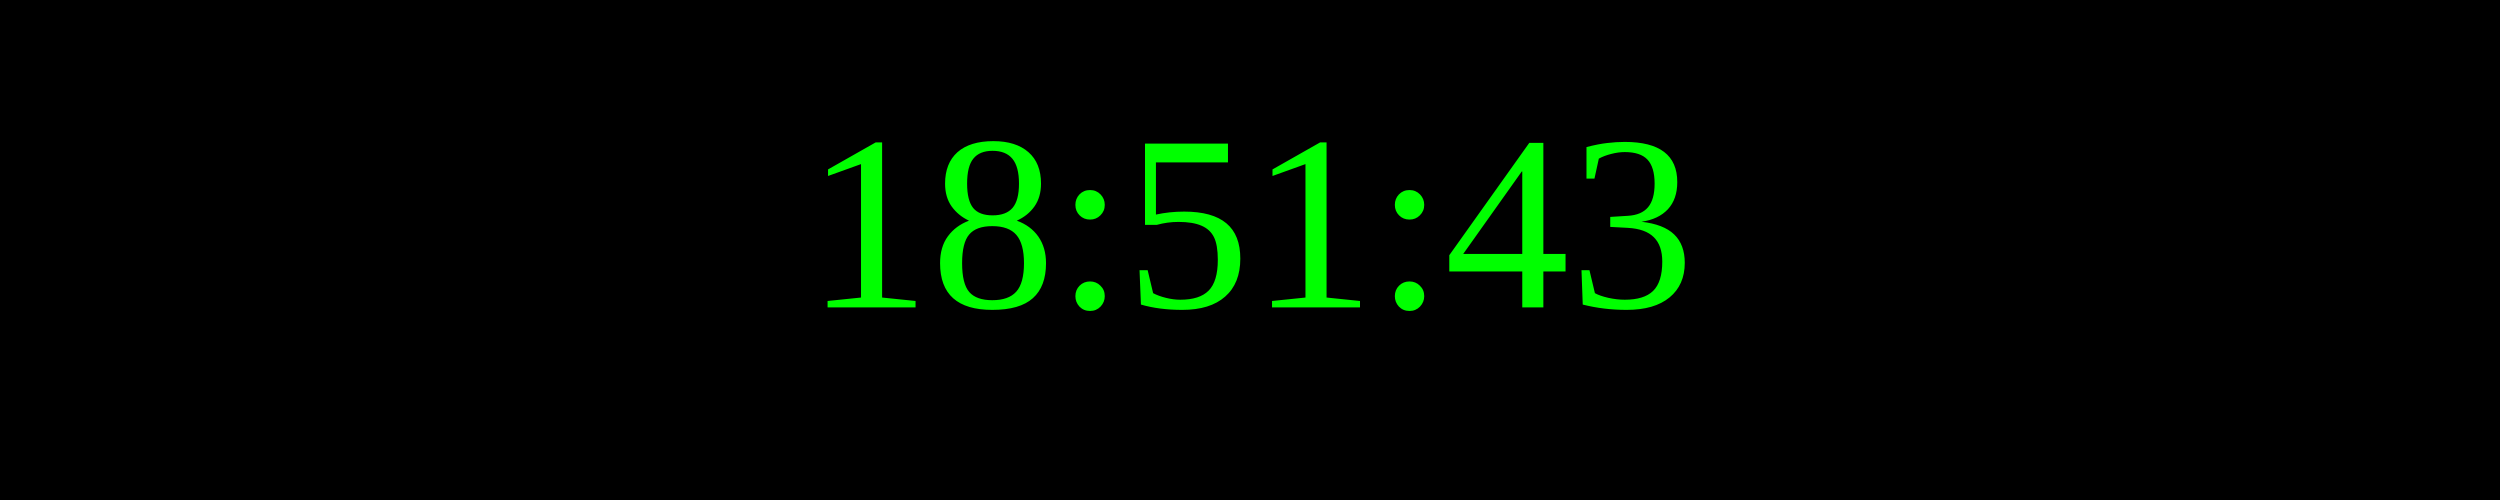
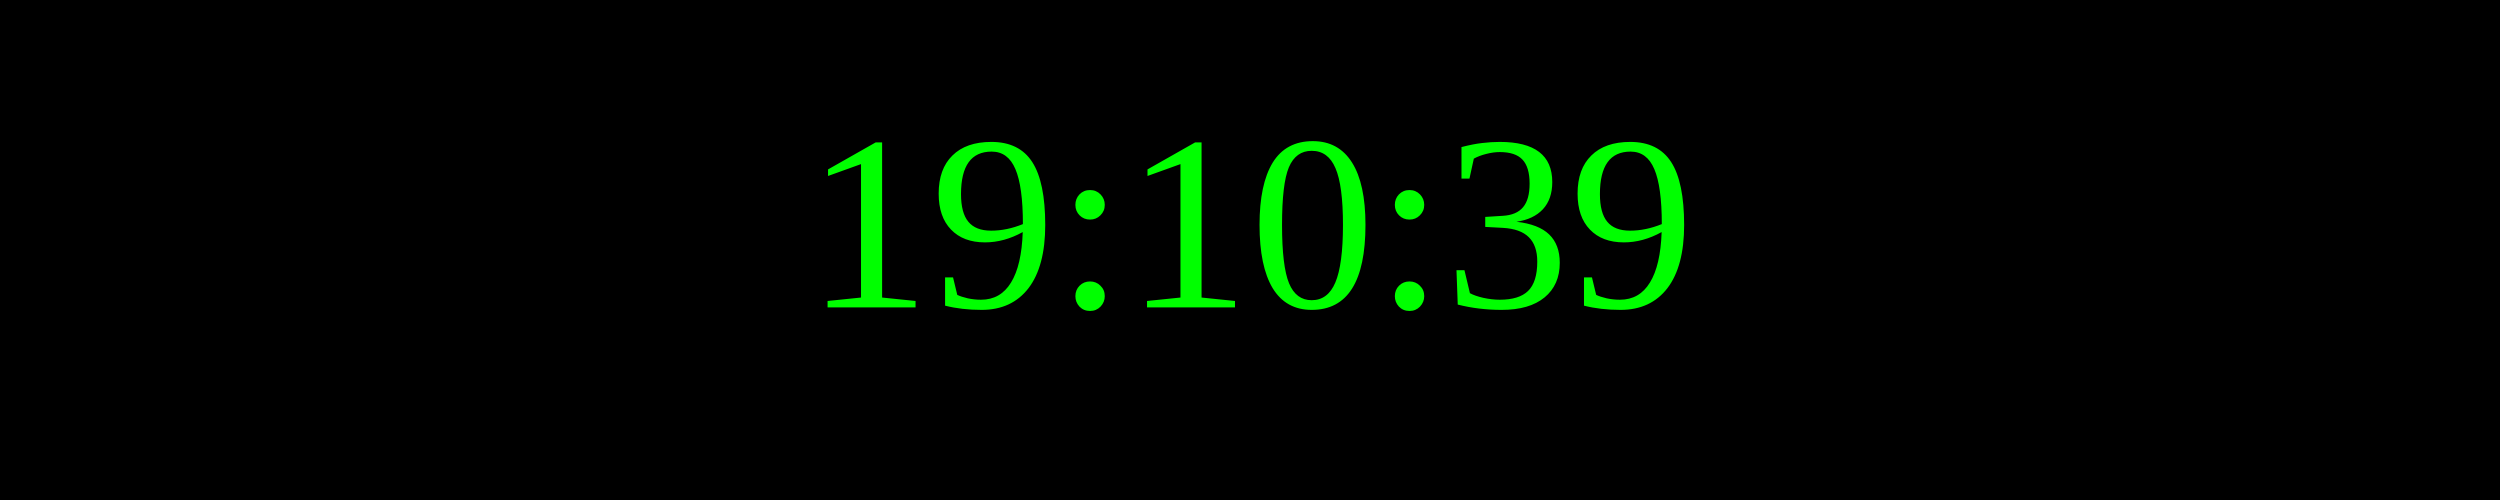
<svg xmlns="http://www.w3.org/2000/svg" width="250" height="50">
  <rect width="100%" height="100%" fill="black" />
  <text x="50%" y="50%" font-size="25" fill="lime" text-anchor="middle" dominant-baseline="middle">
- 18:51:43
+ 19:10:39
</text>
</svg>
